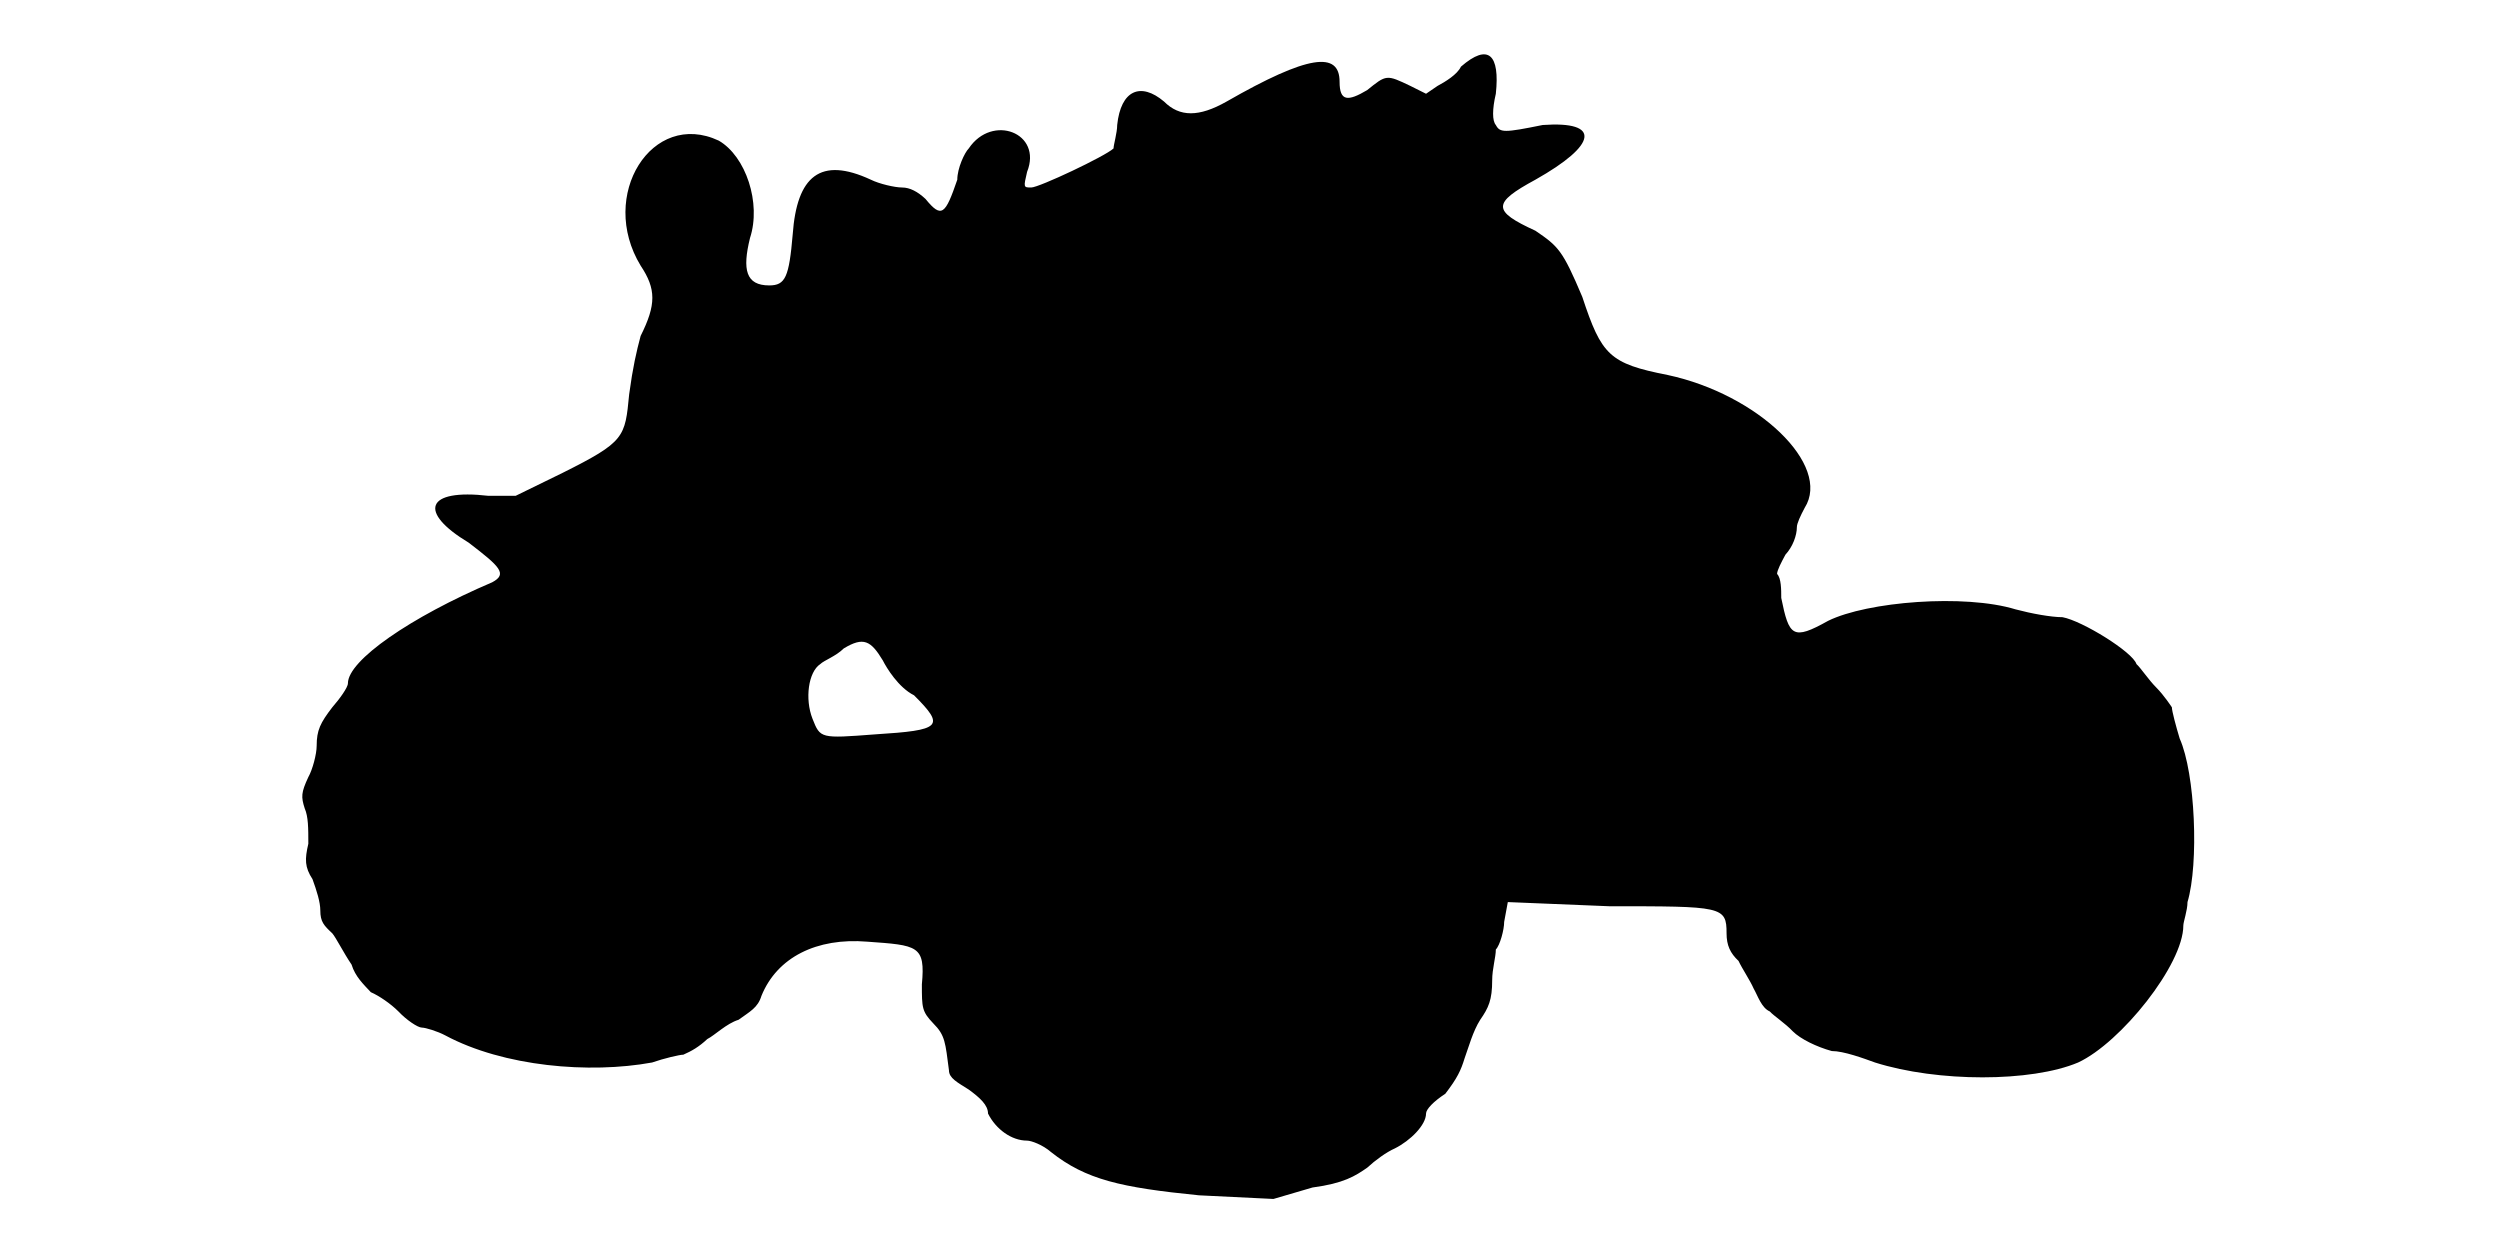
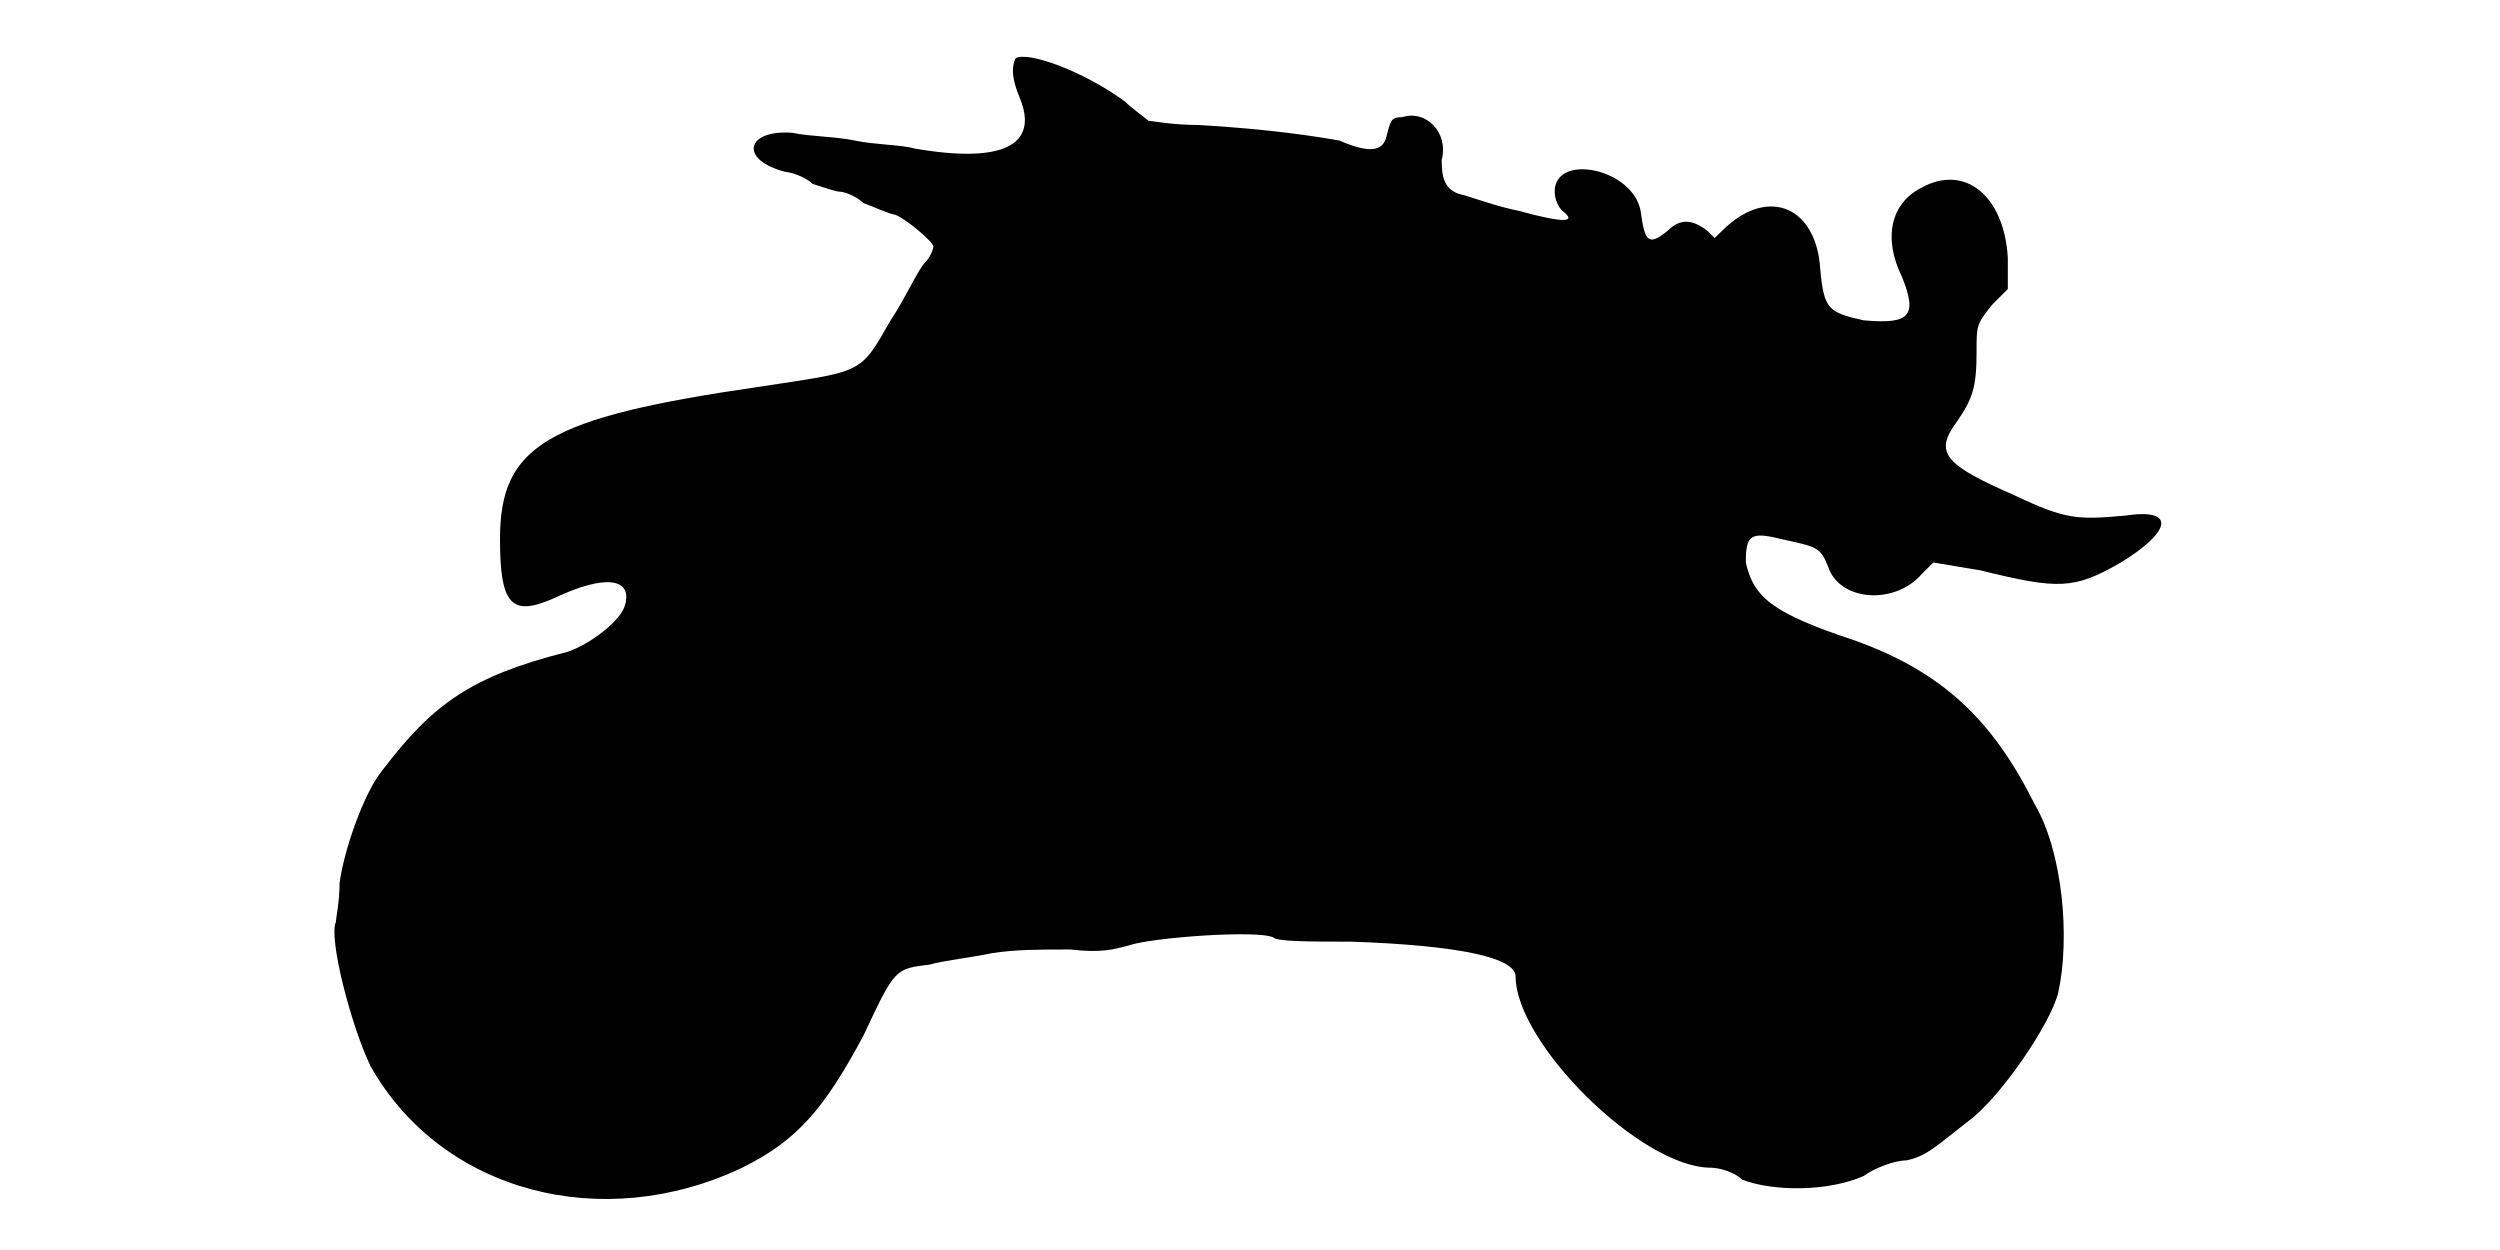
<svg xmlns="http://www.w3.org/2000/svg" viewBox="0 0 48 24">
-   <path d="M28.05 1.28c-.07.15-.3.29-.45.37l-.22.15-.3-.15c-.46-.22-.46-.22-.83.08-.37.22-.53.22-.53-.16 0-.59-.6-.52-2.17.38-.53.3-.9.3-1.2 0-.45-.38-.83-.22-.9.45 0 .15-.07.38-.07.45-.16.15-1.43.75-1.58.75-.15 0-.15 0-.08-.3.3-.75-.67-1.12-1.12-.45-.08.08-.22.38-.22.6-.23.67-.3.75-.61.37-.15-.14-.3-.22-.45-.22-.14 0-.44-.07-.6-.15-.97-.45-1.42-.07-1.5 1.05-.07.82-.14.98-.45.98-.45 0-.52-.3-.37-.91.22-.67-.08-1.57-.6-1.87-1.28-.6-2.32 1.05-1.5 2.4.3.45.3.75 0 1.35-.08.3-.15.6-.22 1.12-.08.83-.08.91-1.28 1.51l-.9.44-.52 0c-1.21-.14-1.36.31-.38.9.6.46.75.6.45.76-1.57.67-2.77 1.5-2.77 1.94 0 .08-.16.3-.3.46-.23.3-.3.44-.3.74 0 .16-.08.46-.16.6-.14.3-.14.38-.07.6.07.16.07.38.07.68-.07.3-.07.45.08.68.08.22.15.44.15.6 0 .22.07.29.23.44.07.08.22.38.37.6.07.23.23.38.37.53.16.07.38.22.53.37.15.16.37.31.45.31.07 0 .3.07.45.15 1.12.6 2.77.74 3.97.52.23-.08.53-.15.6-.15.16-.07.3-.15.46-.3.14-.07.37-.3.6-.37.22-.16.37-.23.44-.46.3-.74 1.06-1.12 2.03-1.04.97.07 1.12.07 1.05.82 0 .45 0 .52.22.75.23.23.23.37.3.9 0 .15.16.23.38.37.22.16.37.3.37.46.15.3.45.52.75.52.08 0 .3.08.46.22.67.53 1.34.68 2.84.83l1.43.07.75-.22c.6-.08.82-.22 1.05-.38.15-.14.37-.3.53-.37.3-.15.6-.45.6-.67 0-.08.14-.23.37-.38.23-.3.3-.45.37-.68.08-.22.16-.52.3-.74.16-.23.23-.38.23-.76 0-.22.07-.44.07-.59.08-.08.16-.38.16-.53l.07-.38 1.95.08c2.17 0 2.25 0 2.25.52 0 .23.07.38.23.53.07.15.22.37.29.53.08.14.15.37.31.44.07.08.3.23.44.38.15.15.46.3.75.38.23 0 .61.14.83.22 1.2.38 3 .38 3.9 0 .82-.38 2.02-1.88 2.02-2.63 0-.07.08-.29.08-.45.22-.74.15-2.47-.15-3.14-.07-.23-.15-.53-.15-.6 0 0-.15-.23-.3-.38-.15-.15-.3-.38-.38-.45-.07-.23-1.04-.83-1.42-.9-.22 0-.6-.07-.9-.15-.98-.3-2.85-.15-3.6.22-.68.38-.75.3-.9-.44 0-.16 0-.38-.08-.46 0-.07.08-.22.16-.37.14-.15.22-.37.22-.53 0-.07.07-.22.15-.37.52-.82-.9-2.18-2.63-2.55-1.12-.22-1.27-.38-1.64-1.5-.38-.9-.46-.97-.9-1.27-.83-.38-.83-.53 0-.98 1.19-.67 1.27-1.13.14-1.05-.74.15-.82.15-.9 0-.07-.08-.07-.3 0-.6.08-.75-.14-.98-.67-.52zm-11.1 11.4c.07.14.3.52.6.67.6.6.53.67-.75.75-1.05.08-1.05.08-1.2-.3-.15-.38-.08-.9.15-1.05.07-.07.3-.15.45-.3.38-.23.52-.15.75.23z" />
+   <path d="M19.5 1.12c-.08.16-.08.38.08.76.37.9-.31 1.27-2.03.97-.23-.07-.75-.07-1.13-.15-.37-.08-.9-.08-1.2-.15-.9-.07-1.04.52-.14.75.07 0 .37.08.52.23.22.07.45.15.52.15.08 0 .3.07.46.22.22.08.52.22.6.22.22.08.74.53.74.61 0 .07-.07.22-.15.3-.15.15-.37.67-.67 1.12-.6 1.05-.52.97-2.55 1.28-4.05.59-4.95 1.12-4.95 2.92 0 1.27.22 1.5 1.05 1.13.97-.46 1.5-.38 1.35.14-.08.3-.68.76-1.12.9-1.81.46-2.56.98-3.53 2.26-.37.44-.75 1.57-.83 2.17 0 .37-.07.67-.07.75-.15.3.3 2.03.67 2.78 1.36 2.4 4.43 3.22 7.13 1.94 1.05-.52 1.57-1.12 2.33-2.54.6-1.28.6-1.28 1.27-1.36.23-.07.83-.14 1.2-.22.45-.07.9-.07 1.5-.07.6.07.83 0 1.13-.08.44-.15 2.47-.3 2.77-.15.07.08.75.08 1.5.08 2.03.07 3.15.3 3.15.67 0 1.27 2.4 3.67 3.75 3.67.15 0 .45.08.6.23.6.23 1.65.23 2.33-.07.22-.16.6-.3.82-.3.38-.08.52-.23 1.2-.76.6-.44 1.58-1.87 1.72-2.47.23-1.05.08-2.7-.45-3.6-.82-1.65-1.79-2.55-3.45-3.15-1.57-.52-1.95-.82-2.1-1.5 0-.52.08-.6.68-.45.68.15.75.15.9.53.22.67 1.28.74 1.8.14l.22-.22.9.15c1.5.37 1.8.37 2.7-.15.98-.6 1.06-1.05.08-.9-.9.08-1.13.08-2.1-.38-1.35-.59-1.58-.82-1.13-1.42.31-.45.38-.67.38-1.35 0-.52 0-.52.3-.9l.3-.3 0-.6c-.07-1.2-.83-1.8-1.65-1.35-.6.3-.75.97-.38 1.72.3.75.15.91-.74.83-.68-.15-.76-.22-.83-.97-.07-1.2-.97-1.58-1.8-.83l-.23.22-.14-.14c-.3-.23-.53-.23-.76 0-.37.3-.44.22-.52-.38-.15-.82-1.65-1.12-1.65-.37 0 .14.07.3.15.37.3.23 0 .23-.83 0-.37-.07-.82-.23-1.05-.3-.37-.07-.44-.3-.44-.68.14-.52-.3-.97-.76-.82-.22 0-.22.07-.3.37-.07.31-.37.31-.9.08-.44-.08-1.34-.22-2.7-.3-.52 0-.9-.08-.97-.08-.07-.07-.3-.22-.45-.37-.82-.6-1.88-.97-2.1-.83z" />
</svg>
